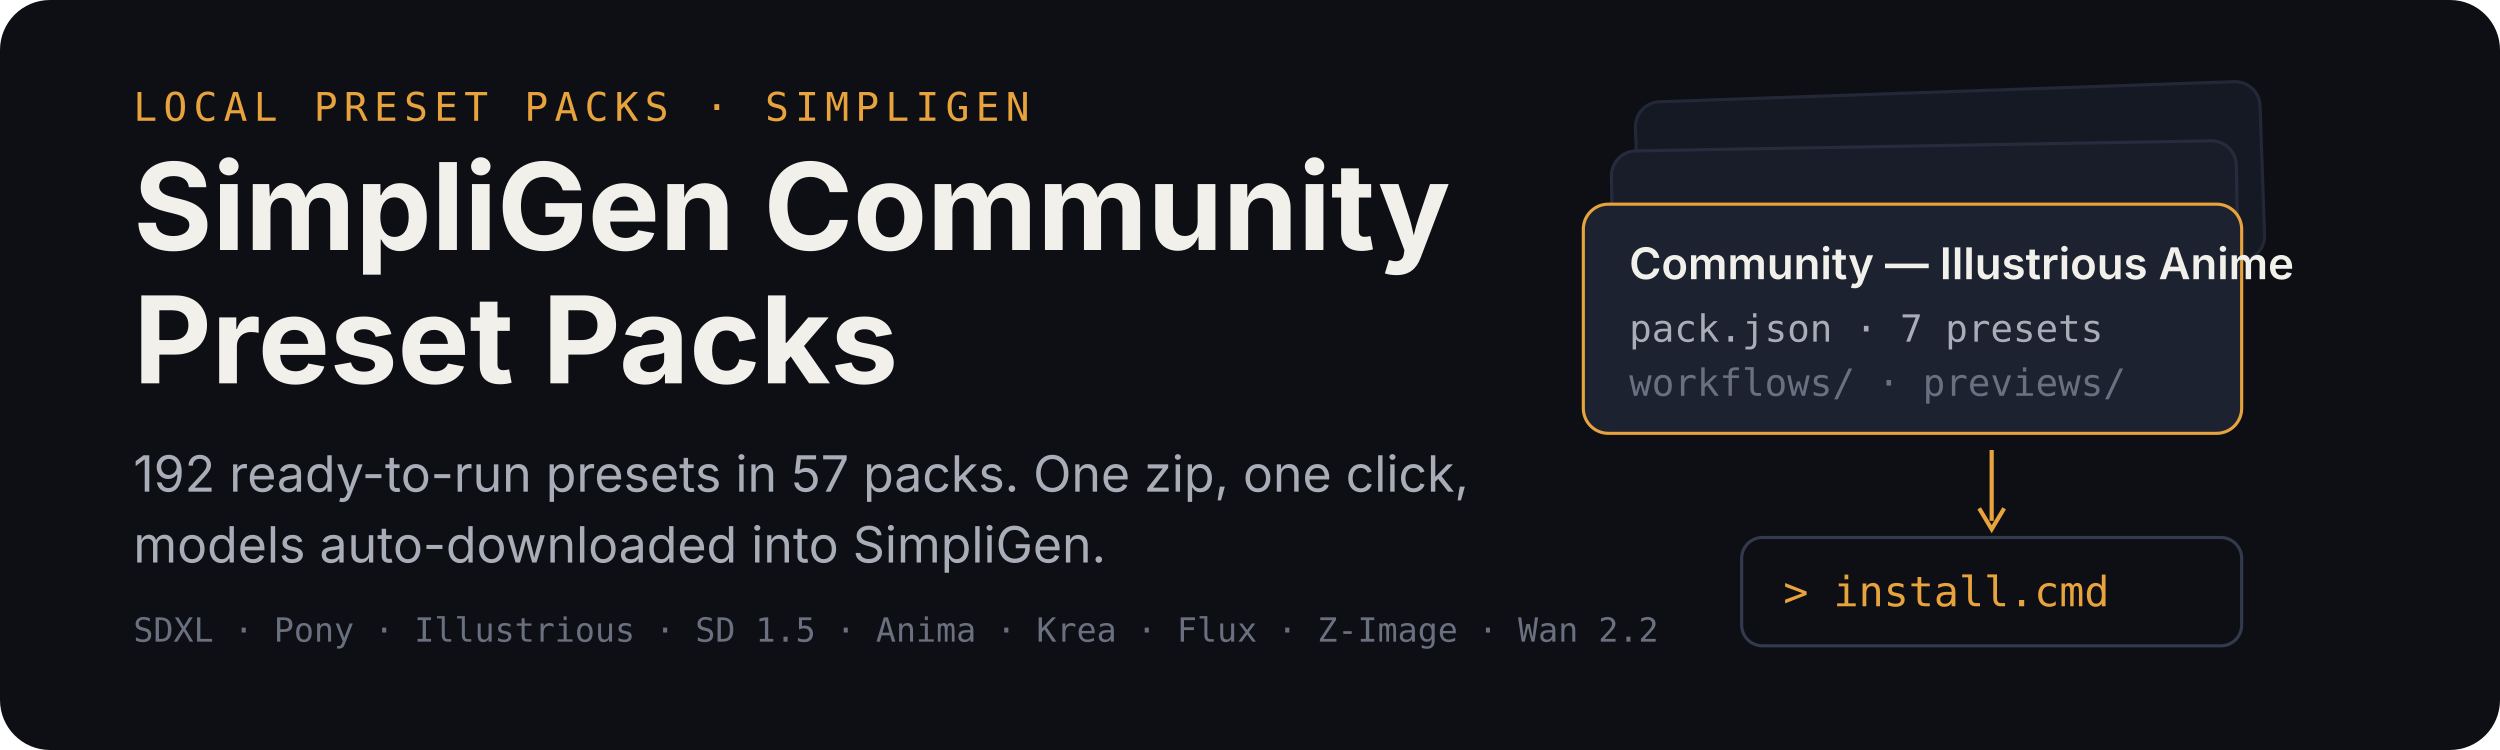
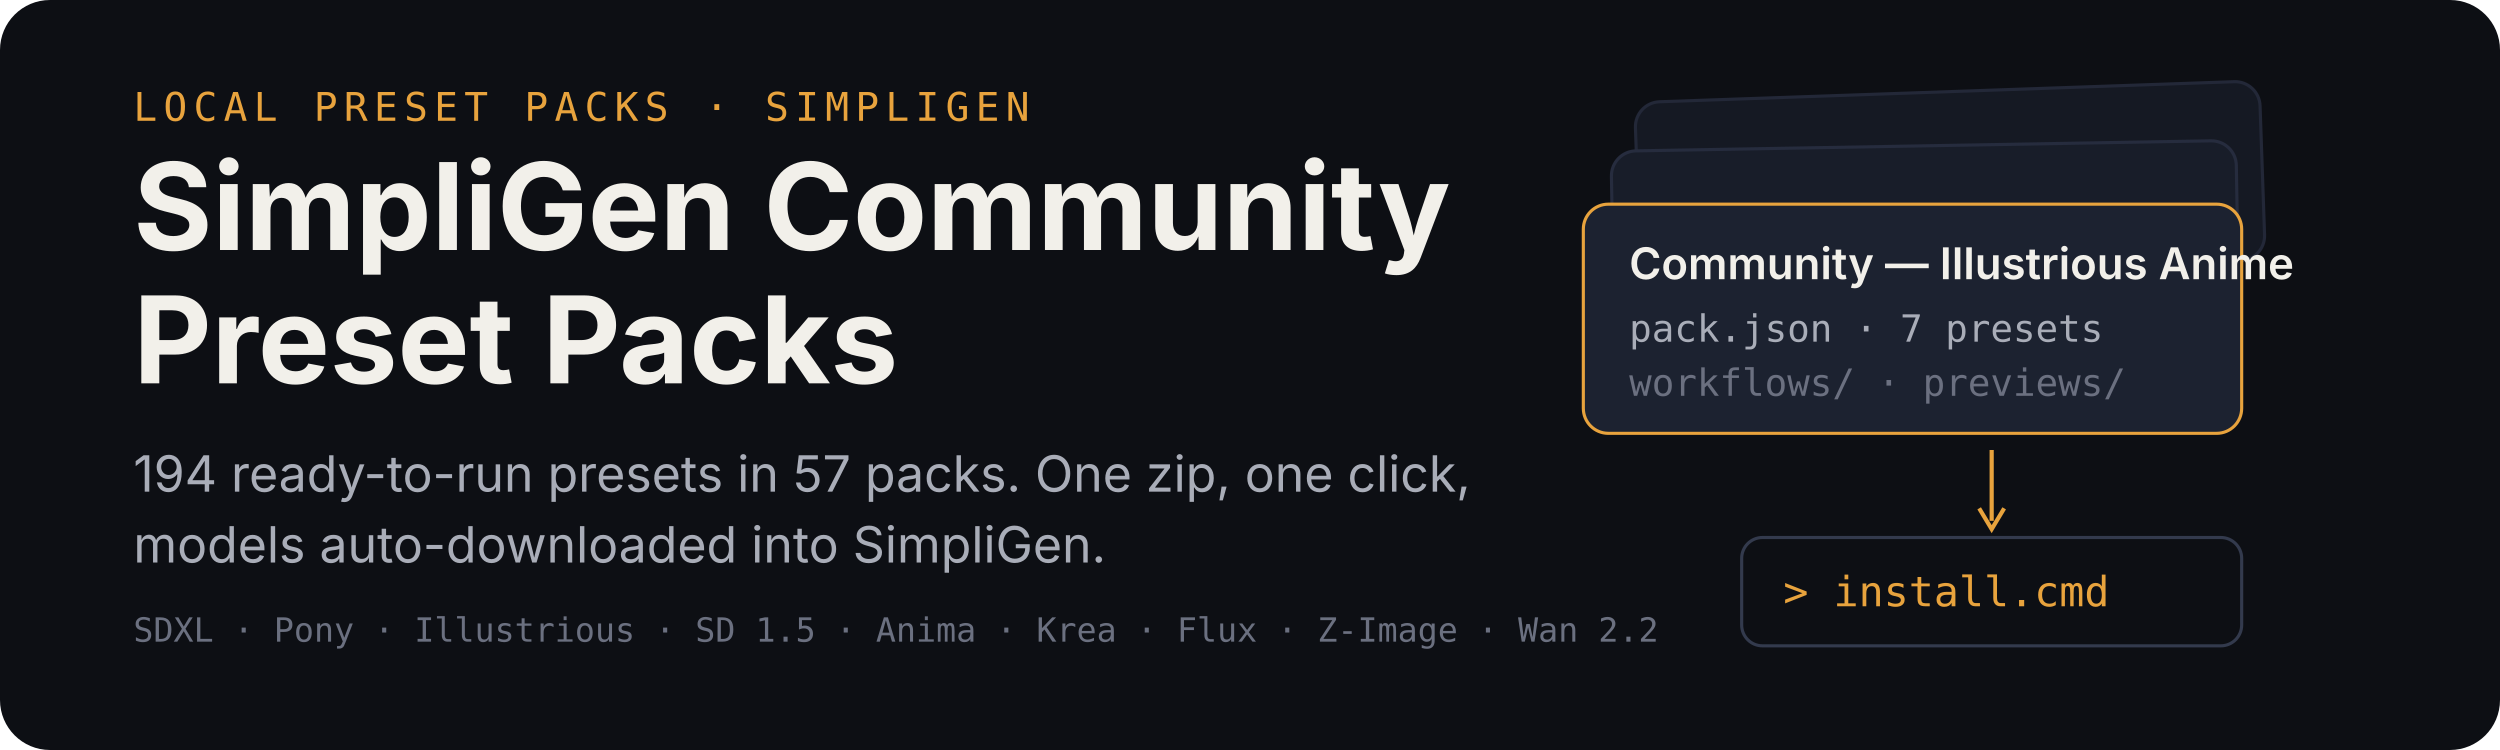
<svg xmlns="http://www.w3.org/2000/svg" width="1200" height="360" viewBox="0 0 1200 360" role="img" aria-labelledby="title desc">
  <rect width="1200" height="360" rx="24" fill="#0d0f14" />
  <g transform="translate(64 58)">
    <text x="0" y="0" font-family="ui-monospace,SFMono-Regular,Menlo,monospace" font-size="19" letter-spacing="3" fill="#e8a33d">LOCAL PRESET PACKS · SIMPLIGEN</text>
    <text x="0" y="62" font-family="-apple-system,BlinkMacSystemFont,'Segoe UI',sans-serif" font-size="58" font-weight="700" fill="#f2f0ea">SimpliGen Community</text>
    <text x="0" y="126" font-family="-apple-system,BlinkMacSystemFont,'Segoe UI',sans-serif" font-size="58" font-weight="700" fill="#f2f0ea">Preset Packs</text>
-     <text x="0" y="178" font-family="-apple-system,BlinkMacSystemFont,'Segoe UI',sans-serif" font-size="24" fill="#a9adb8">192 ready-to-run presets in 57 packs. One zip, one click,</text>
+     <text x="0" y="178" font-family="-apple-system,BlinkMacSystemFont,'Segoe UI',sans-serif" font-size="24" fill="#a9adb8">194 ready-to-run presets in 57 packs. One zip, one click,</text>
    <text x="0" y="212" font-family="-apple-system,BlinkMacSystemFont,'Segoe UI',sans-serif" font-size="24" fill="#a9adb8">models auto-downloaded into SimpliGen.</text>
    <text x="0" y="250" font-family="ui-monospace,SFMono-Regular,Menlo,monospace" font-size="16" fill="#6b7080">SDXL · Pony · Illustrious · SD 1.5 · Anima · Krea · Flux · Z-Image · Wan 2.2</text>
  </g>
  <g transform="translate(760 44)">
    <rect x="26" y="0" width="300" height="86" rx="12" fill="#151923" stroke="#232838" stroke-width="1.5" transform="rotate(-2 176 43)" />
    <rect x="14" y="26" width="300" height="86" rx="12" fill="#181d29" stroke="#262c3e" stroke-width="1.5" transform="rotate(-1 164 69)" />
    <g transform="translate(0 54)">
      <rect width="316" height="110" rx="12" fill="#1c2230" stroke="#e8a33d" stroke-width="1.5" />
      <text x="22" y="36" font-family="-apple-system,BlinkMacSystemFont,'Segoe UI',sans-serif" font-size="21" font-weight="600" fill="#f2f0ea">Community — Illustrious Anime</text>
      <text x="22" y="66" font-family="ui-monospace,SFMono-Regular,Menlo,monospace" font-size="18" fill="#a9adb8">pack.json · 7 presets</text>
      <text x="22" y="92" font-family="ui-monospace,SFMono-Regular,Menlo,monospace" font-size="18" fill="#6b7080">workflows/ · previews/</text>
    </g>
    <path d="M196 172 v34" stroke="#e8a33d" stroke-width="2" fill="none" />
    <path d="M190 200 l6 10 l6 -10" stroke="#e8a33d" stroke-width="2" fill="none" />
    <g transform="translate(76 214)">
      <rect width="240" height="52" rx="10" fill="#0d0f14" stroke="#333a4d" stroke-width="1.5" />
      <text x="20" y="33" font-family="ui-monospace,SFMono-Regular,Menlo,monospace" font-size="20" fill="#e8a33d">&gt; install.cmd</text>
    </g>
  </g>
</svg>
